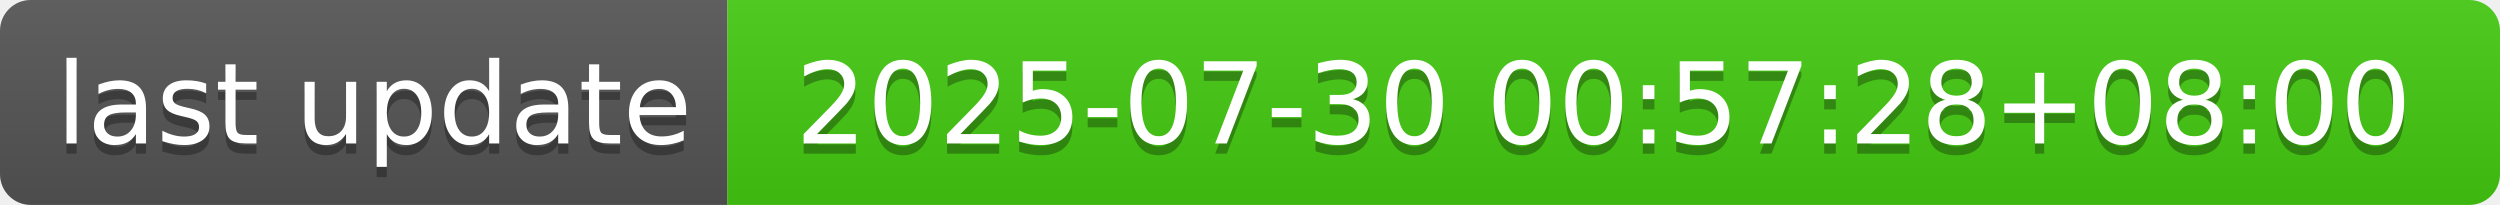
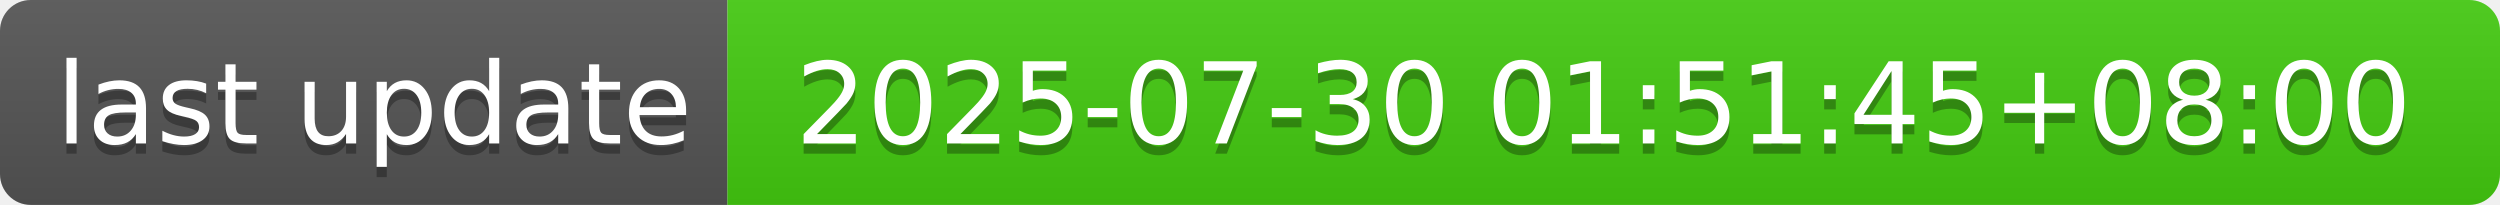
- <svg xmlns="http://www.w3.org/2000/svg" width="244" height="20" role="img" aria-label="last update: 2025-07-30 00:57:28+08:00">
+ <svg xmlns="http://www.w3.org/2000/svg" width="244" height="20" role="img" aria-label="last update: 2025-07-30 01:51:45+08:00">
  <linearGradient id="s" x2="0" y2="100%">
    <stop offset="0" stop-color="#bbb" stop-opacity=".1" />
    <stop offset="1" stop-opacity=".1" />
  </linearGradient>
  <clipPath id="r">
    <rect width="244" height="20" rx="3" fill="#fff" />
  </clipPath>
  <g clip-path="url(#r)">
    <rect width="71" height="20" fill="#555" />
    <rect x="71" width="173" height="20" fill="#4c1" />
    <rect width="244" height="20" fill="url(#s)" />
  </g>
  <g fill="#fff" text-anchor="middle" font-family="Verdana,Geneva,DejaVu Sans,sans-serif" text-rendering="geometricPrecision" font-size="110">
    <text aria-hidden="true" x="365" y="150" fill="#010101" fill-opacity=".3" transform="scale(.1)" textLength="610">last update</text>
    <text x="365" y="140" transform="scale(.1)" fill="#fff" textLength="610">last update</text>
-     <text aria-hidden="true" x="1565" y="150" fill="#010101" fill-opacity=".3" transform="scale(.1)" textLength="1630">2025-07-30 00:57:28+08:00</text>
-     <text x="1565" y="140" transform="scale(.1)" fill="#fff" textLength="1630">2025-07-30 00:57:28+08:00</text>
+     <text aria-hidden="true" x="1565" y="150" fill="#010101" fill-opacity=".3" transform="scale(.1)" textLength="1630">2025-07-30 01:51:45+08:00</text>
+     <text x="1565" y="140" transform="scale(.1)" fill="#fff" textLength="1630">2025-07-30 01:51:45+08:00</text>
  </g>
</svg>
